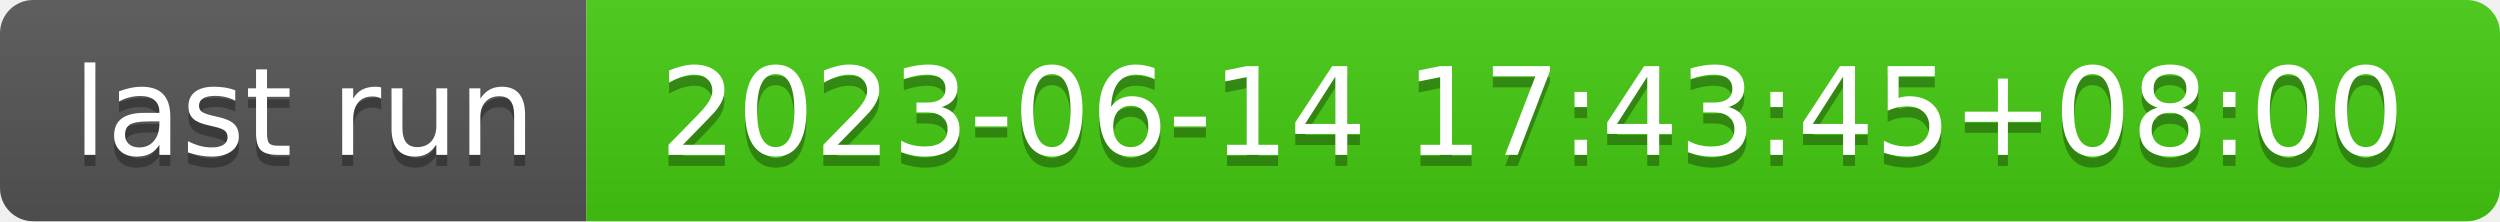
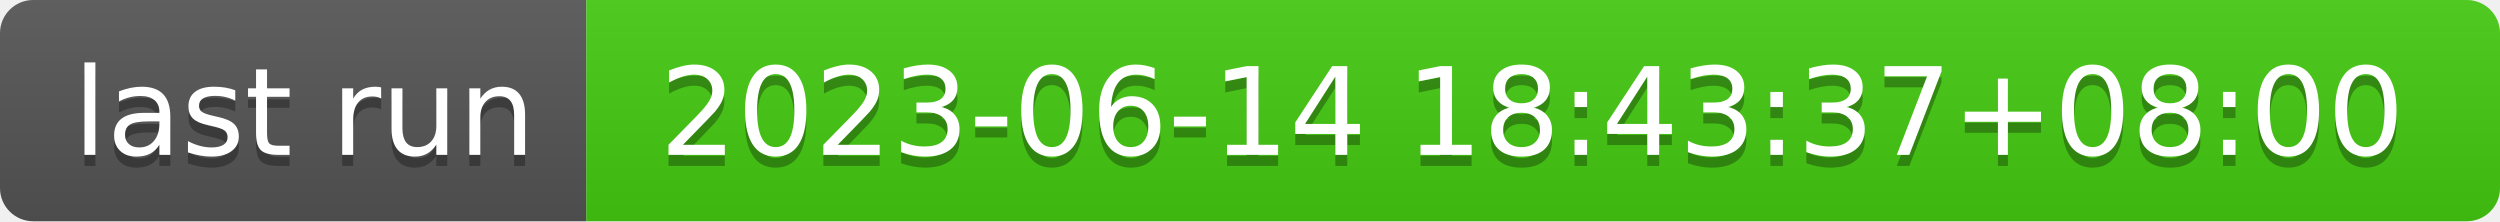
- <svg xmlns="http://www.w3.org/2000/svg" width="226" height="20" role="img" aria-label="last run: 2023-06-14 17:43:45+08:00">
+ <svg xmlns="http://www.w3.org/2000/svg" width="226" height="20" role="img" aria-label="last run: 2023-06-14 18:43:37+08:00">
  <linearGradient id="s" x2="0" y2="100%">
    <stop offset="0" stop-color="#bbb" stop-opacity=".1" />
    <stop offset="1" stop-opacity=".1" />
  </linearGradient>
  <clipPath id="r">
    <rect width="226" height="20" rx="3" fill="#fff" />
  </clipPath>
  <g clip-path="url(#r)">
    <rect width="53" height="20" fill="#555" />
    <rect x="53" width="173" height="20" fill="#4c1" />
    <rect width="226" height="20" fill="url(#s)" />
  </g>
  <g fill="#fff" text-anchor="middle" font-family="Verdana,Geneva,DejaVu Sans,sans-serif" text-rendering="geometricPrecision" font-size="110">
    <text aria-hidden="true" x="275" y="150" fill="#010101" fill-opacity=".3" transform="scale(.1)" textLength="430">last run</text>
    <text x="275" y="140" transform="scale(.1)" fill="#fff" textLength="430">last run</text>
-     <text aria-hidden="true" x="1385" y="150" fill="#010101" fill-opacity=".3" transform="scale(.1)" textLength="1630">2023-06-14 17:43:45+08:00</text>
-     <text x="1385" y="140" transform="scale(.1)" fill="#fff" textLength="1630">2023-06-14 17:43:45+08:00</text>
+     <text aria-hidden="true" x="1385" y="150" fill="#010101" fill-opacity=".3" transform="scale(.1)" textLength="1630">2023-06-14 18:43:37+08:00</text>
+     <text x="1385" y="140" transform="scale(.1)" fill="#fff" textLength="1630">2023-06-14 18:43:37+08:00</text>
  </g>
</svg>
